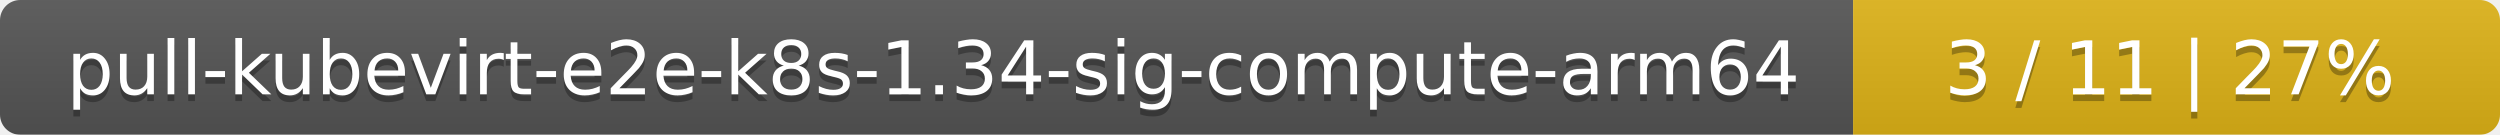
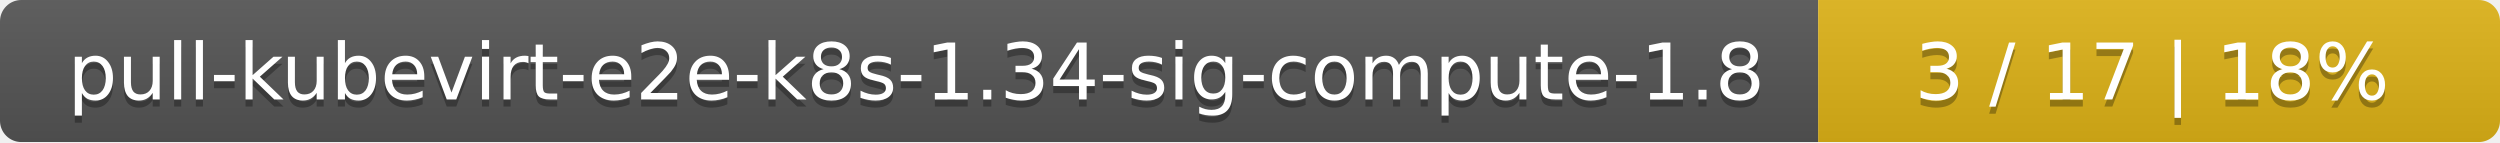
- <svg xmlns="http://www.w3.org/2000/svg" width="371" height="20">
+ <svg xmlns="http://www.w3.org/2000/svg" width="352" height="20">
  <linearGradient id="smooth" x2="0" y2="100%">
    <stop offset="0" stop-color="#bbb" stop-opacity=".1" />
    <stop offset="1" stop-opacity=".1" />
  </linearGradient>
  <mask id="round">
-     <rect width="371" height="20" rx="3" fill="#fff" />
+     <rect width="352" height="20" rx="3" fill="#fff" />
  </mask>
  <g mask="url(#round)">
-     <rect width="275" height="20" fill="#555" />
-     <rect x="275" width="96" height="20" fill="#dfb317" />
-     <rect width="371" height="20" fill="url(#smooth)" />
+     <rect width="256" height="20" fill="#555" />
+     <rect x="256" width="96" height="20" fill="#dfb317" />
+     <rect width="352" height="20" fill="url(#smooth)" />
  </g>
  <g fill="#fff" text-anchor="middle" font-family="DejaVu Sans,Verdana,Geneva,sans-serif" font-size="11">
-     <text x="138.5" y="15" fill="#010101" fill-opacity=".3">pull-kubevirt-e2e-k8s-1.34-sig-compute-arm64</text>
-     <text x="138.5" y="14">pull-kubevirt-e2e-k8s-1.34-sig-compute-arm64</text>
-     <text x="322" y="15" fill="#010101" fill-opacity=".3">3 / 11    |    27%</text>
-     <text x="322" y="14">3 / 11    |    27%</text>
+     <text x="129" y="15" fill="#010101" fill-opacity=".3">pull-kubevirt-e2e-k8s-1.34-sig-compute-1.8</text>
+     <text x="129" y="14">pull-kubevirt-e2e-k8s-1.34-sig-compute-1.8</text>
+     <text x="303" y="15" fill="#010101" fill-opacity=".3">3 / 17    |    18%</text>
+     <text x="303" y="14">3 / 17    |    18%</text>
  </g>
</svg>
